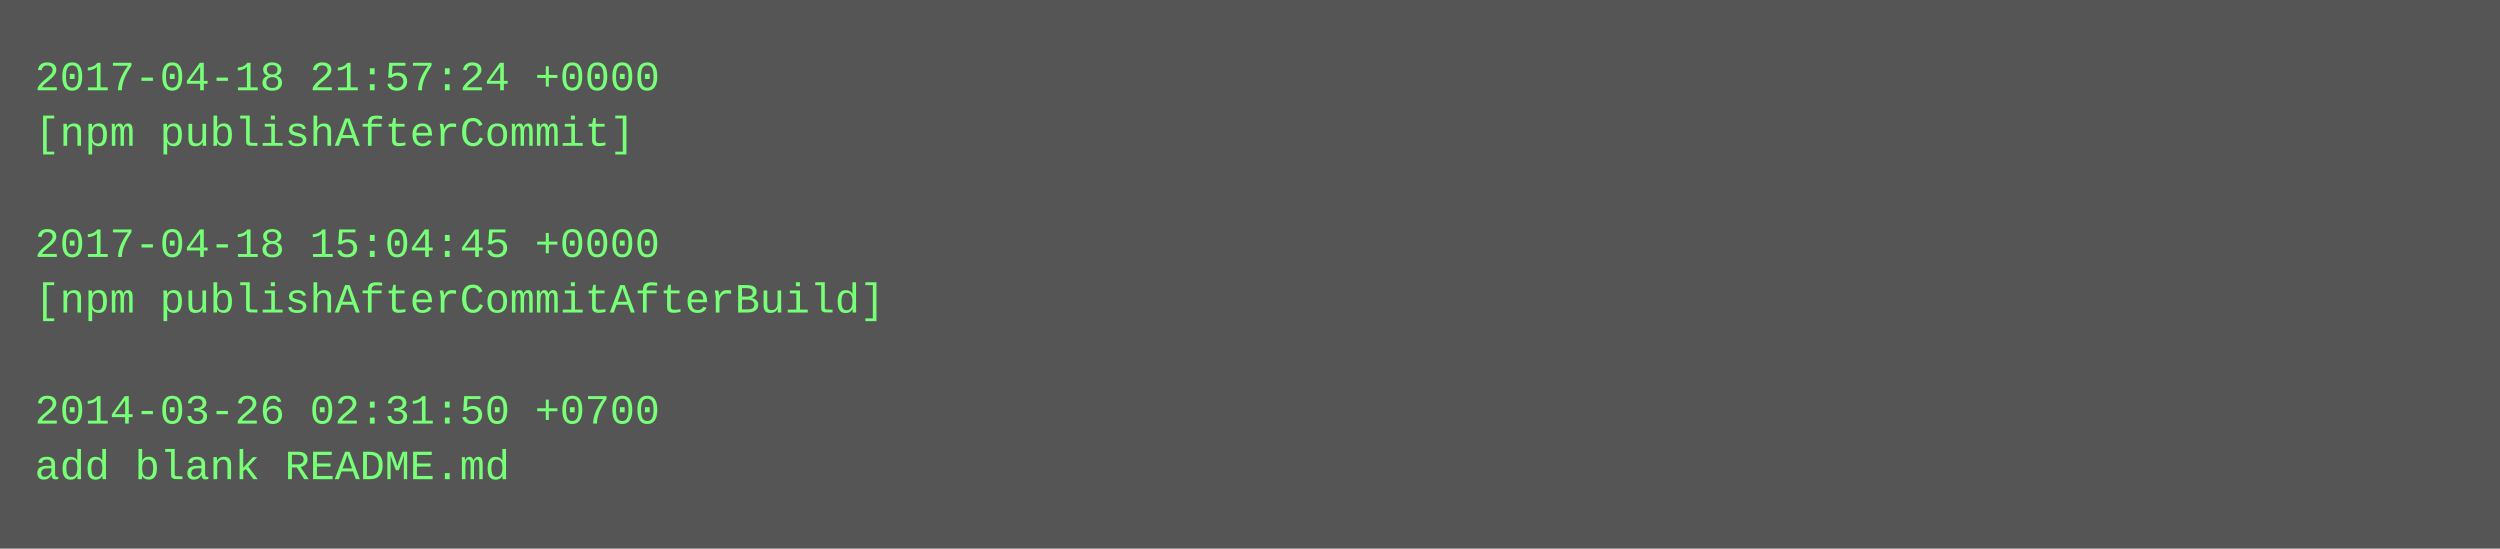
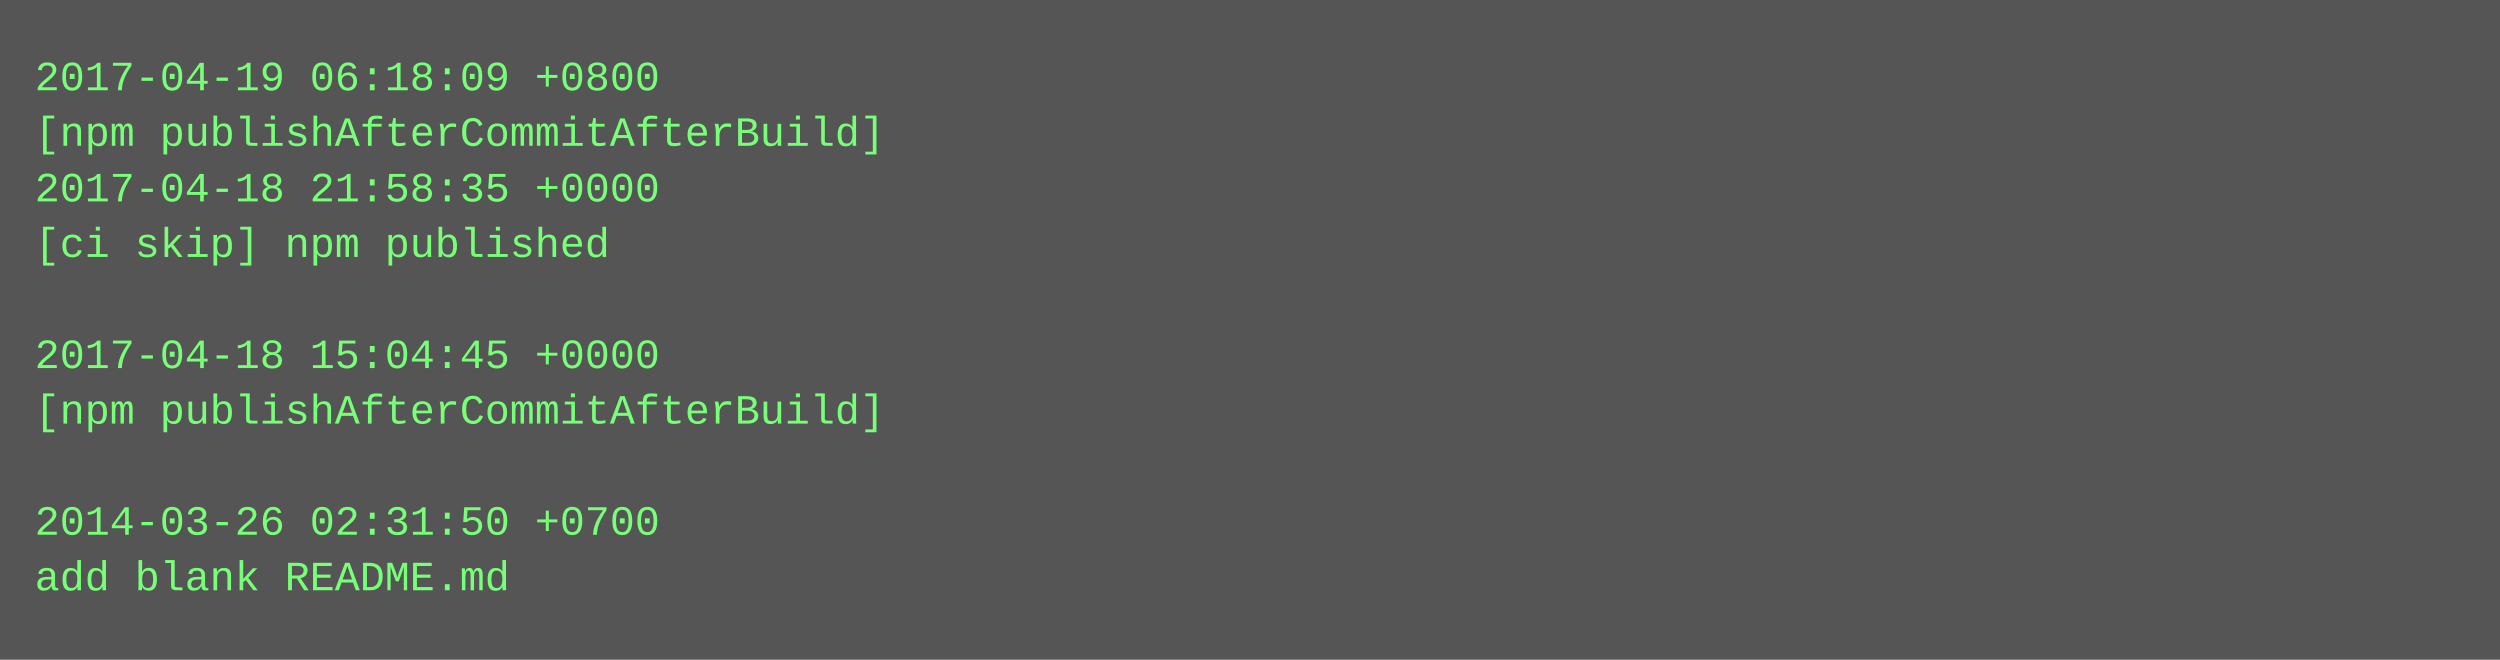
- <svg xmlns="http://www.w3.org/2000/svg" height="158" width="720">
-   <rect height="158" fill="#555" width="720" />
+ <svg xmlns="http://www.w3.org/2000/svg" height="190" width="720">
+   <rect height="190" fill="#555" width="720" />
  <text fill="#7f7" font-family="Courier New" font-size="12" xml:space="preserve">
-     <tspan x="10" y="26">2017-04-18 21:57:24 +0000</tspan>
-     <tspan x="10" y="42">[npm publishAfterCommit]</tspan>
-     <tspan x="10" y="58" />
-     <tspan x="10" y="74">2017-04-18 15:04:45 +0000</tspan>
-     <tspan x="10" y="90">[npm publishAfterCommitAfterBuild]</tspan>
-     <tspan x="10" y="106" />
-     <tspan x="10" y="122">2014-03-26 02:31:50 +0700</tspan>
-     <tspan x="10" y="138">add blank README.md</tspan>
+     <tspan x="10" y="26">2017-04-19 06:18:09 +0800</tspan>
+     <tspan x="10" y="42">[npm publishAfterCommitAfterBuild]</tspan>
+     <tspan x="10" y="58">2017-04-18 21:58:35 +0000</tspan>
+     <tspan x="10" y="74">[ci skip] npm published</tspan>
+     <tspan x="10" y="90" />
+     <tspan x="10" y="106">2017-04-18 15:04:45 +0000</tspan>
+     <tspan x="10" y="122">[npm publishAfterCommitAfterBuild]</tspan>
+     <tspan x="10" y="138" />
+     <tspan x="10" y="154">2014-03-26 02:31:50 +0700</tspan>
+     <tspan x="10" y="170">add blank README.md</tspan>
  </text>
</svg>
